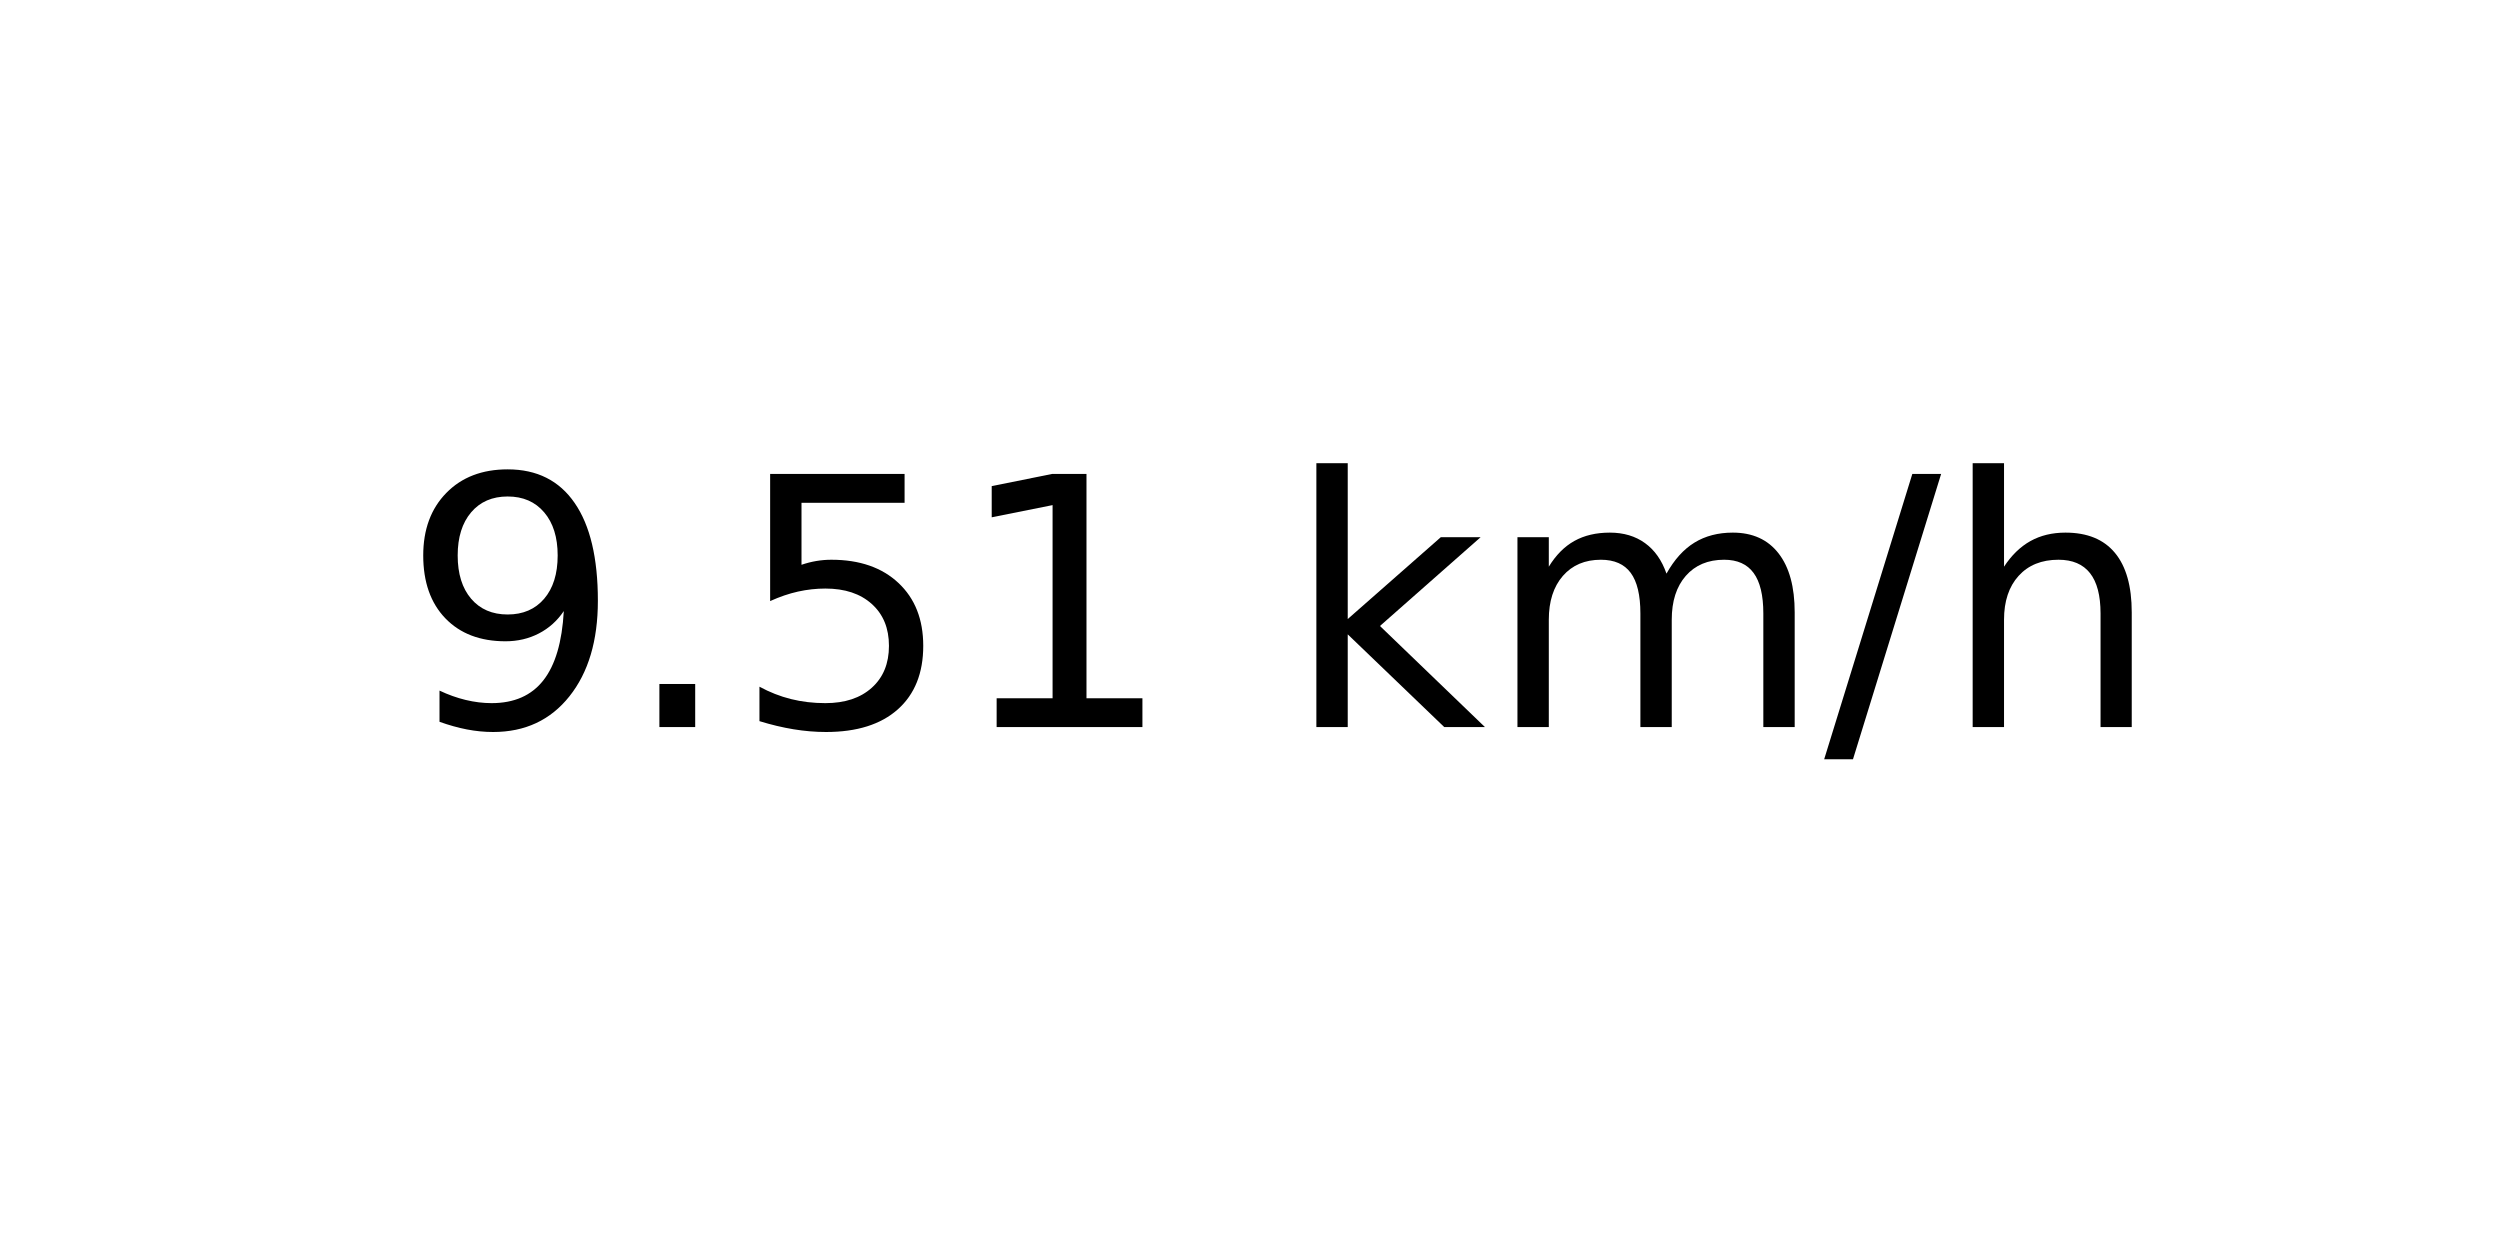
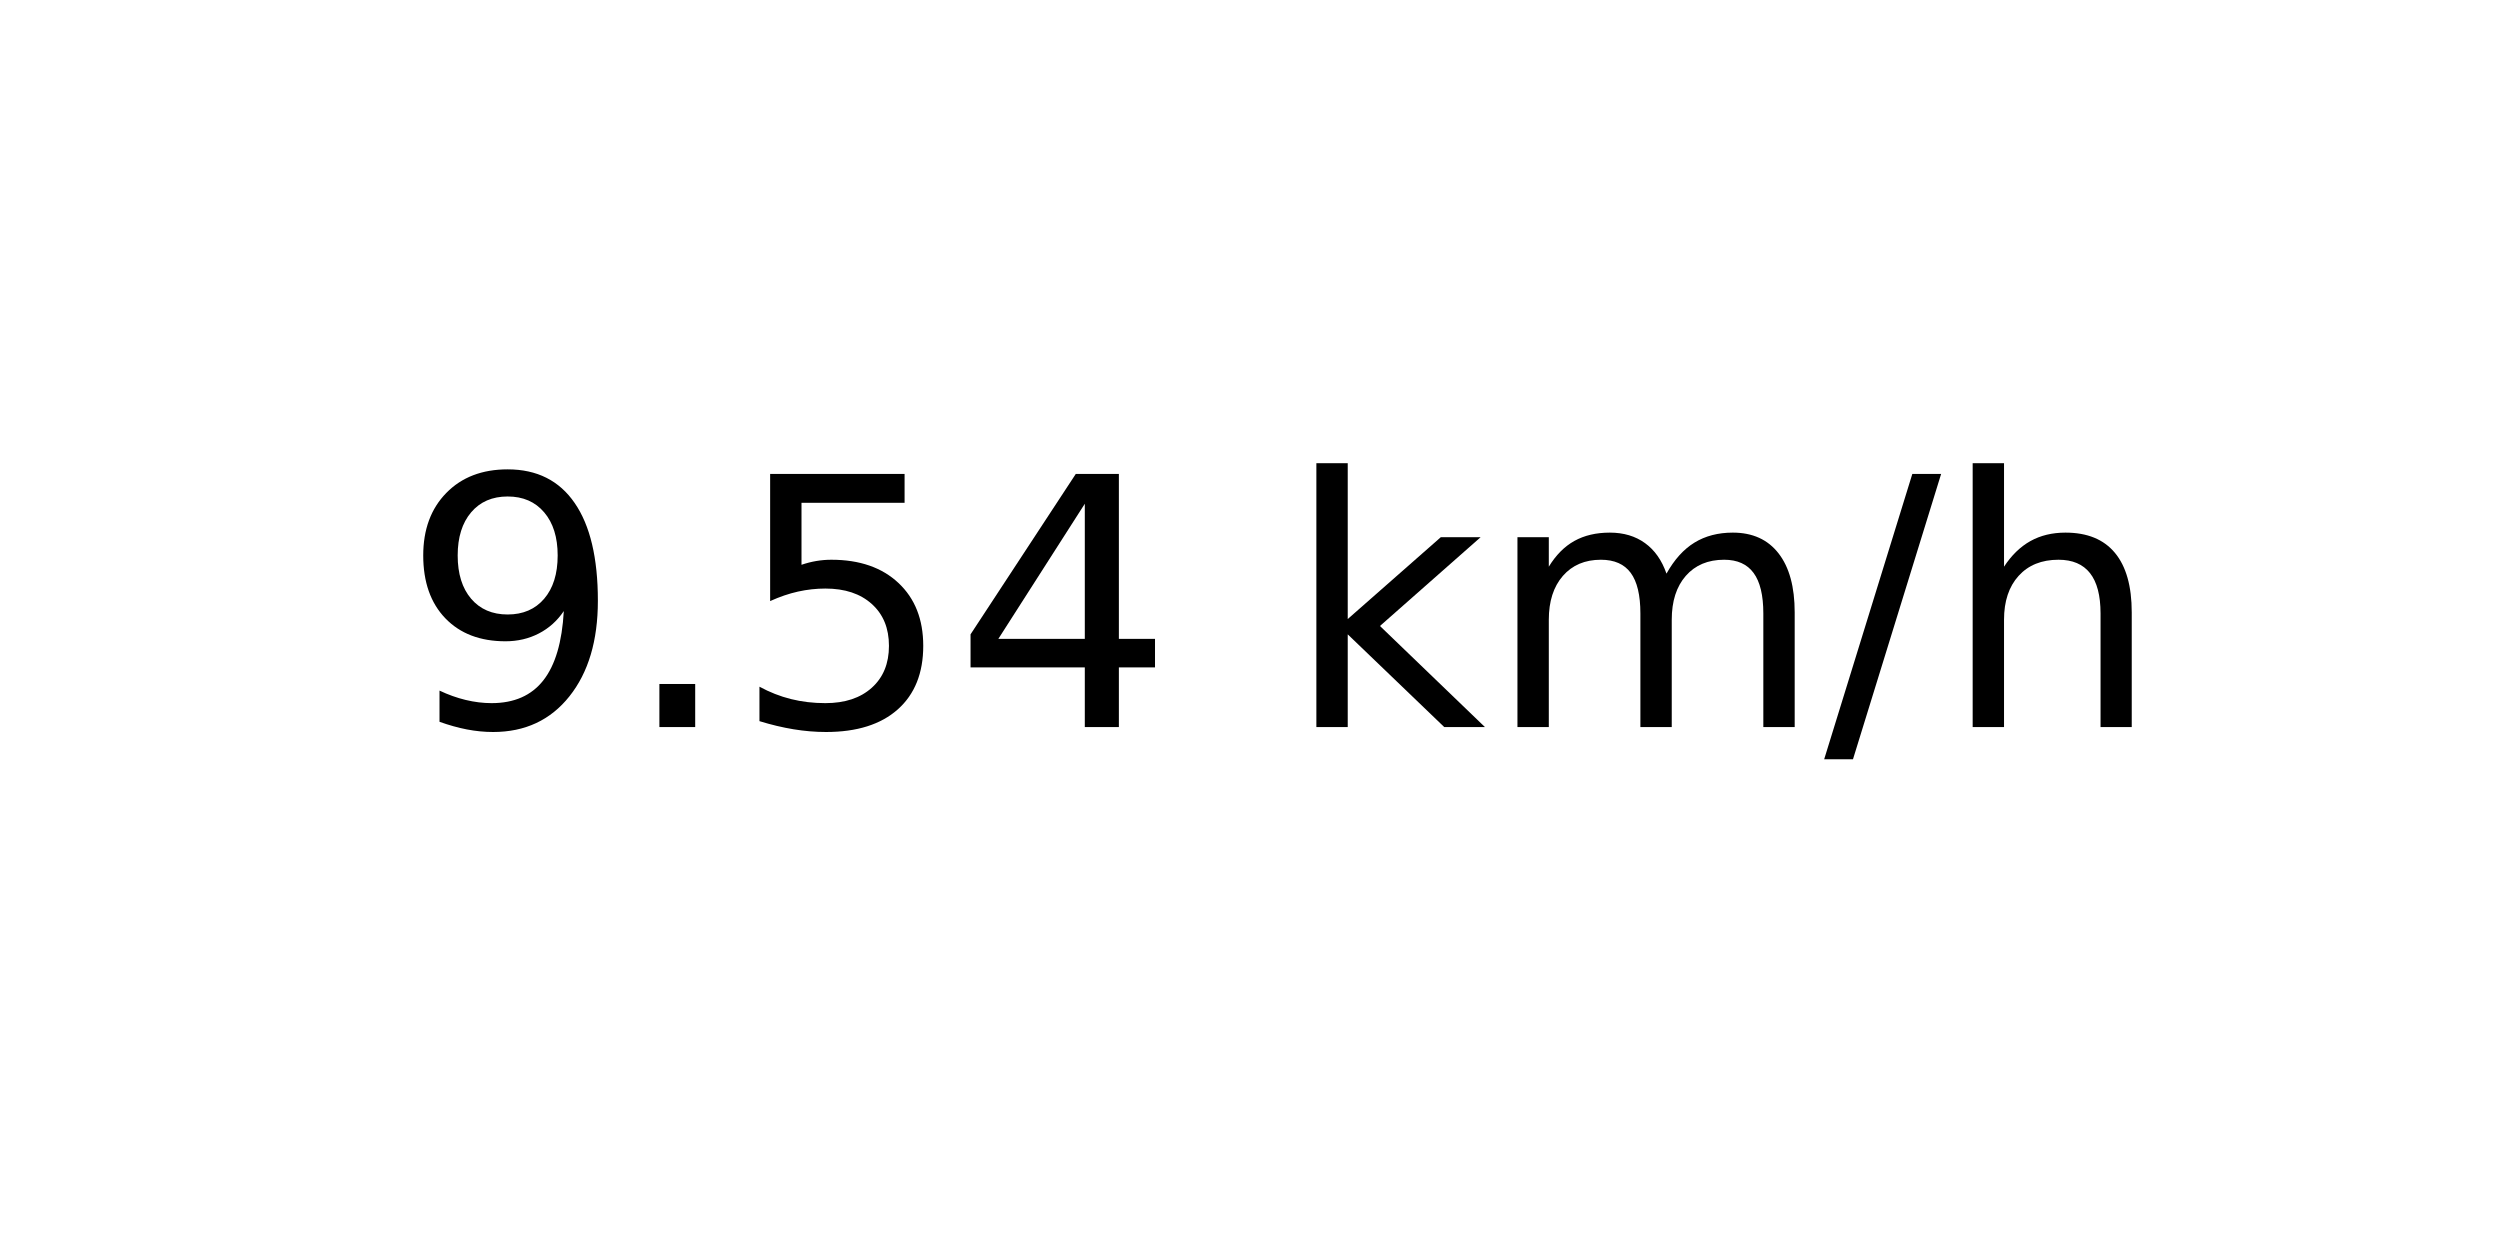
<svg xmlns="http://www.w3.org/2000/svg" xmlns:xlink="http://www.w3.org/1999/xlink" width="72pt" height="36pt" viewBox="0 0 72 36" version="1.1">
  <defs>
    <style type="text/css">*{stroke-linejoin: round; stroke-linecap: butt}</style>
  </defs>
  <g id="figure_1">
    <g id="axes_1">
      <g id="text_1">
        <g transform="translate(11.55937 20.93937) scale(0.1 -0.1)">
          <defs>
            <path id="DejaVuSans-39" d="M 703 97  L 703 672  Q 941 559 1184 500  Q 1428 441 1663 441  Q 2288 441 2617 861  Q 2947 1281 2994 2138  Q 2813 1869 2534 1725  Q 2256 1581 1919 1581  Q 1219 1581 811 2004  Q 403 2428 403 3163  Q 403 3881 828 4315  Q 1253 4750 1959 4750  Q 2769 4750 3195 4129  Q 3622 3509 3622 2328  Q 3622 1225 3098 567  Q 2575 -91 1691 -91  Q 1453 -91 1209 -44  Q 966 3 703 97  z M 1959 2075  Q 2384 2075 2632 2365  Q 2881 2656 2881 3163  Q 2881 3666 2632 3958  Q 2384 4250 1959 4250  Q 1534 4250 1286 3958  Q 1038 3666 1038 3163  Q 1038 2656 1286 2365  Q 1534 2075 1959 2075  z " transform="scale(0.015625)" />
            <path id="DejaVuSans-2e" d="M 684 794  L 1344 794  L 1344 0  L 684 0  L 684 794  z " transform="scale(0.015625)" />
            <path id="DejaVuSans-35" d="M 691 4666  L 3169 4666  L 3169 4134  L 1269 4134  L 1269 2991  Q 1406 3038 1543 3061  Q 1681 3084 1819 3084  Q 2600 3084 3056 2656  Q 3513 2228 3513 1497  Q 3513 744 3044 326  Q 2575 -91 1722 -91  Q 1428 -91 1123 -41  Q 819 9 494 109  L 494 744  Q 775 591 1075 516  Q 1375 441 1709 441  Q 2250 441 2565 725  Q 2881 1009 2881 1497  Q 2881 1984 2565 2268  Q 2250 2553 1709 2553  Q 1456 2553 1204 2497  Q 953 2441 691 2322  L 691 4666  z " transform="scale(0.015625)" />
-             <path id="DejaVuSans-31" d="M 794 531  L 1825 531  L 1825 4091  L 703 3866  L 703 4441  L 1819 4666  L 2450 4666  L 2450 531  L 3481 531  L 3481 0  L 794 0  L 794 531  z " transform="scale(0.015625)" />
+             <path id="DejaVuSans-34" d="M 2419 4116  L 825 1625  L 2419 1625  L 2419 4116  z M 2253 4666  L 3047 4666  L 3047 1625  L 3713 1625  L 3713 1100  L 3047 1100  L 3047 0  L 2419 0  L 2419 1100  L 313 1100  L 313 1709  L 2253 4666  z " transform="scale(0.015625)" />
            <path id="DejaVuSans-20" transform="scale(0.015625)" />
            <path id="DejaVuSans-6b" d="M 581 4863  L 1159 4863  L 1159 1991  L 2875 3500  L 3609 3500  L 1753 1863  L 3688 0  L 2938 0  L 1159 1709  L 1159 0  L 581 0  L 581 4863  z " transform="scale(0.015625)" />
            <path id="DejaVuSans-6d" d="M 3328 2828  Q 3544 3216 3844 3400  Q 4144 3584 4550 3584  Q 5097 3584 5394 3201  Q 5691 2819 5691 2113  L 5691 0  L 5113 0  L 5113 2094  Q 5113 2597 4934 2840  Q 4756 3084 4391 3084  Q 3944 3084 3684 2787  Q 3425 2491 3425 1978  L 3425 0  L 2847 0  L 2847 2094  Q 2847 2600 2669 2842  Q 2491 3084 2119 3084  Q 1678 3084 1418 2786  Q 1159 2488 1159 1978  L 1159 0  L 581 0  L 581 3500  L 1159 3500  L 1159 2956  Q 1356 3278 1631 3431  Q 1906 3584 2284 3584  Q 2666 3584 2933 3390  Q 3200 3197 3328 2828  z " transform="scale(0.015625)" />
            <path id="DejaVuSans-2f" d="M 1625 4666  L 2156 4666  L 531 -594  L 0 -594  L 1625 4666  z " transform="scale(0.015625)" />
            <path id="DejaVuSans-68" d="M 3513 2113  L 3513 0  L 2938 0  L 2938 2094  Q 2938 2591 2744 2837  Q 2550 3084 2163 3084  Q 1697 3084 1428 2787  Q 1159 2491 1159 1978  L 1159 0  L 581 0  L 581 4863  L 1159 4863  L 1159 2956  Q 1366 3272 1645 3428  Q 1925 3584 2291 3584  Q 2894 3584 3203 3211  Q 3513 2838 3513 2113  z " transform="scale(0.015625)" />
          </defs>
          <use xlink:href="#DejaVuSans-39" />
          <use xlink:href="#DejaVuSans-2e" x="63.623" />
          <use xlink:href="#DejaVuSans-35" x="95.41" />
-           <use xlink:href="#DejaVuSans-31" x="159.033" />
+           <use xlink:href="#DejaVuSans-34" x="159.033" />
          <use xlink:href="#DejaVuSans-20" x="222.656" />
          <use xlink:href="#DejaVuSans-6b" x="254.443" />
          <use xlink:href="#DejaVuSans-6d" x="312.354" />
          <use xlink:href="#DejaVuSans-2f" x="409.766" />
          <use xlink:href="#DejaVuSans-68" x="443.457" />
        </g>
      </g>
    </g>
  </g>
</svg>
